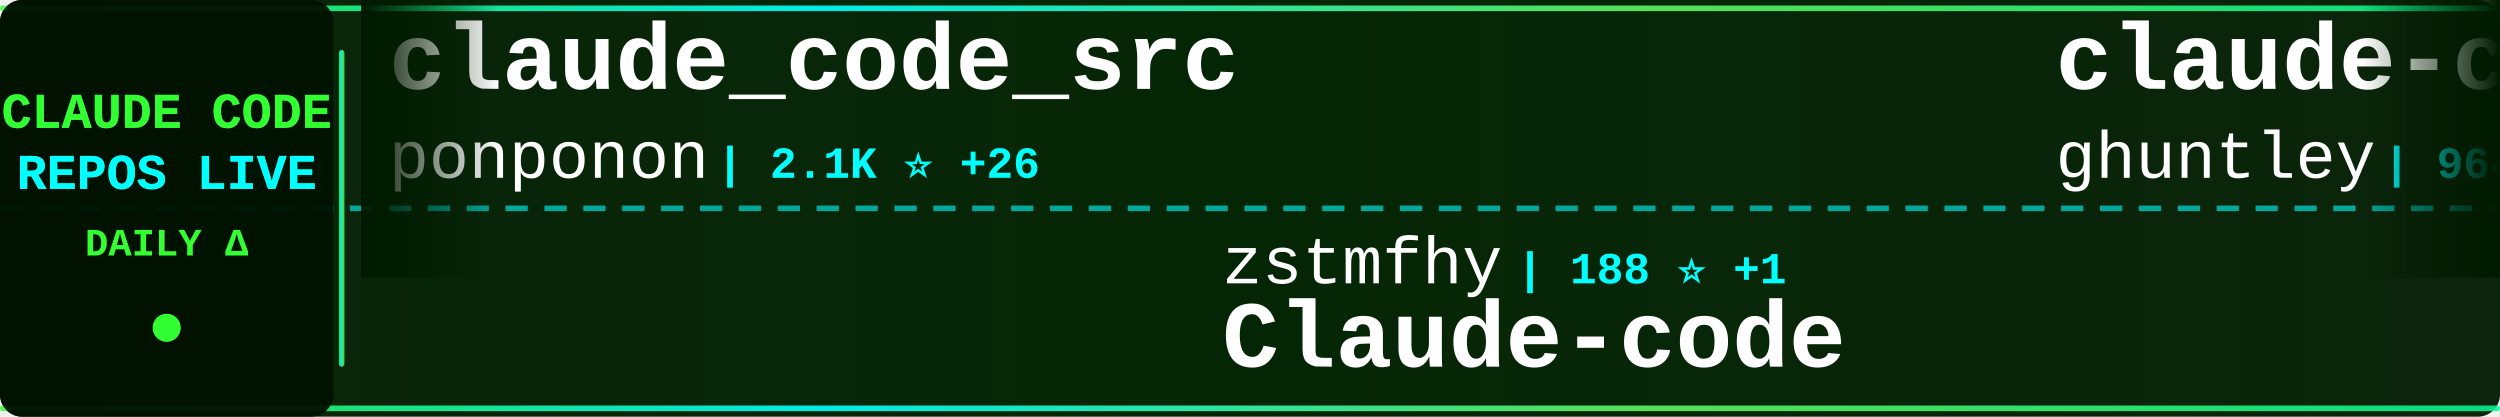
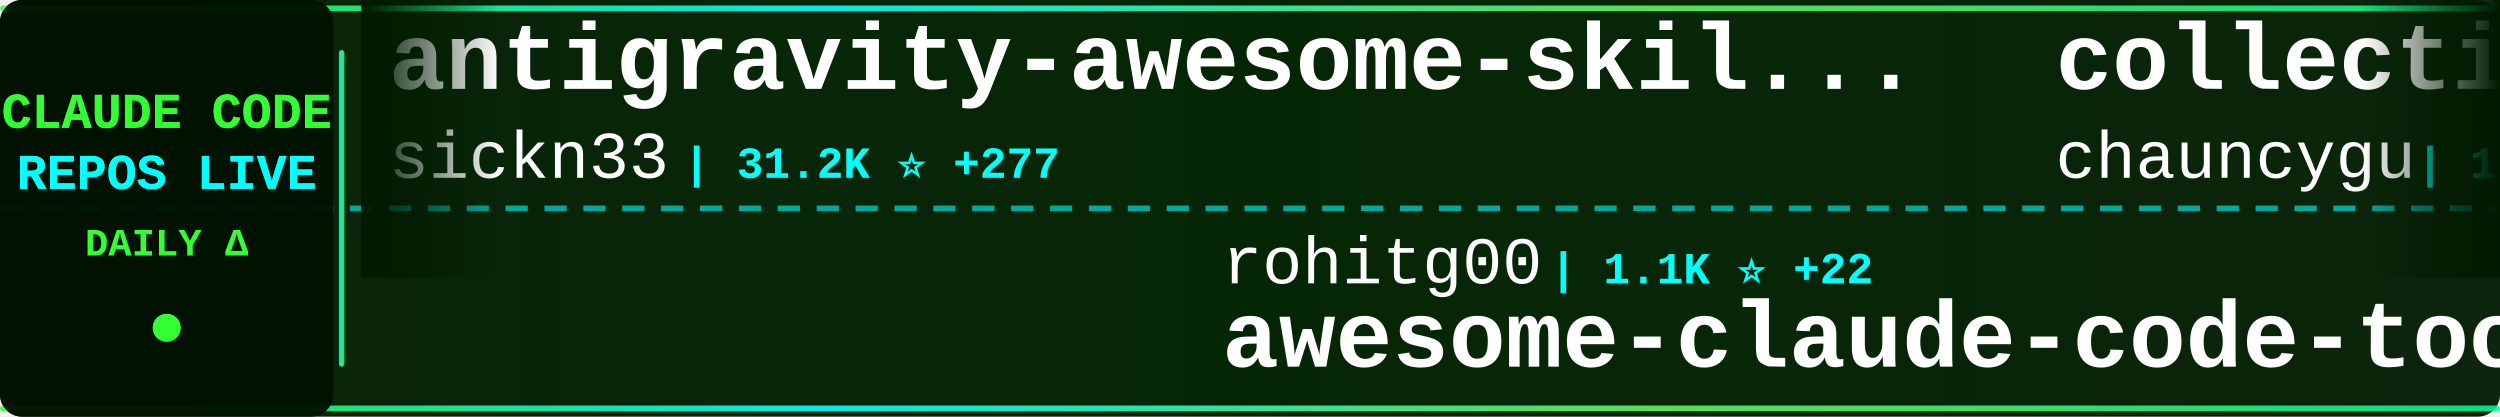
<svg xmlns="http://www.w3.org/2000/svg" width="900" height="150">
  <defs>
    <linearGradient id="tickerBg" x1="0%" y1="0%" x2="100%" y2="0%">
      <stop offset="0%" style="stop-color:#001a00;stop-opacity:0.95" />
      <stop offset="50%" style="stop-color:#002200;stop-opacity:0.98" />
      <stop offset="100%" style="stop-color:#001a00;stop-opacity:0.95" />
    </linearGradient>
    <linearGradient id="borderGrad" x1="0%" y1="0%" x2="100%" y2="0%">
      <stop offset="0%" style="stop-color:#33ff33;stop-opacity:0.85">
        <animate attributeName="stop-opacity" values="0.85;1;0.85" dur="2s" repeatCount="indefinite" />
      </stop>
      <stop offset="33%" style="stop-color:#00ffff;stop-opacity:0.9">
        <animate attributeName="stop-opacity" values="0.9;1;0.9" dur="2.2s" repeatCount="indefinite" />
      </stop>
      <stop offset="66%" style="stop-color:#66ff66;stop-opacity:0.85">
        <animate attributeName="stop-opacity" values="0.85;1;0.85" dur="1.8s" repeatCount="indefinite" />
      </stop>
      <stop offset="100%" style="stop-color:#00ff99;stop-opacity:0.85">
        <animate attributeName="stop-opacity" values="0.85;1;0.85" dur="2s" repeatCount="indefinite" />
      </stop>
    </linearGradient>
    <filter id="textGlow">
      <feGaussianBlur stdDeviation="0.1" result="coloredBlur" />
      <feMerge>
        <feMergeNode in="coloredBlur" />
        <feMergeNode in="SourceGraphic" />
      </feMerge>
    </filter>
    <filter id="metricGlow">
      <feGaussianBlur stdDeviation="0.2" result="coloredBlur" />
      <feMerge>
        <feMergeNode in="coloredBlur" />
        <feMergeNode in="SourceGraphic" />
      </feMerge>
    </filter>
    <linearGradient id="leftFade" x1="0%" y1="0%" x2="100%" y2="0%">
      <stop offset="0%" style="stop-color:#001a00;stop-opacity:1" />
      <stop offset="100%" style="stop-color:#001a00;stop-opacity:0" />
    </linearGradient>
    <linearGradient id="rightFade" x1="0%" y1="0%" x2="100%" y2="0%">
      <stop offset="0%" style="stop-color:#001a00;stop-opacity:0" />
      <stop offset="100%" style="stop-color:#001a00;stop-opacity:1" />
    </linearGradient>
  </defs>
  <rect width="900" height="150" fill="url(#tickerBg)" rx="8" />
  <rect x="0" y="2" width="900" height="2" fill="url(#borderGrad)" rx="1" />
  <rect x="0" y="146" width="900" height="2" fill="url(#borderGrad)" rx="1" />
  <line x1="0" y1="75" x2="900" y2="75" stroke="#00ffff" stroke-width="2" stroke-dasharray="8 6" opacity="0.6" />
  <rect x="0" y="0" width="120" height="150" fill="#001100" opacity="0.95" rx="8" />
  <text x="60" y="46" font-family="'Courier New', monospace" font-size="18" font-weight="bold" fill="#33ff33" text-anchor="middle" filter="url(#textGlow)">
    CLAUDE CODE
  </text>
  <text x="60" y="68" font-family="'Courier New', monospace" font-size="18" font-weight="bold" fill="#00ffff" text-anchor="middle" filter="url(#textGlow)">
    REPOS LIVE
  </text>
  <text x="60" y="92" font-family="'Courier New', monospace" font-size="14" font-weight="bold" fill="#33ff33" text-anchor="middle">
    DAILY Δ
  </text>
  <circle cx="60" cy="118" r="5" fill="#33ff33" filter="url(#metricGlow)">
    <animate attributeName="r" values="4;6;4" dur="1.5s" repeatCount="indefinite" />
    <animate attributeName="opacity" values="0.6;1;0.6" dur="1.5s" repeatCount="indefinite" />
  </circle>
  <rect x="122" y="18" width="2" height="114" fill="url(#borderGrad)" rx="1" />
  <clipPath id="tickerClip">
    <rect x="130" y="0" width="770" height="150" />
  </clipPath>
  <g clip-path="url(#tickerClip)">
    <g id="tickerItems">
      <animateTransform attributeName="transform" attributeType="XML" type="translate" from="0 0" to="-3000 0" dur="54s" repeatCount="indefinite" />
      <g transform="translate(0, 0)">
-         <text x="140" y="32" font-family="'Courier New', monospace" font-size="34" font-weight="bold" fill="#ffffff">claude_code_src</text>
-         <text x="140" y="64" font-family="'Courier New', monospace" font-size="24" font-weight="normal" fill="#ffffff" opacity="1.0">ponponon</text>
-         <text x="258" y="64" font-family="'Courier New', monospace" font-size="16" font-weight="bold" fill="#00ffff"> | 2.1K ⭐ +26</text>
+         <text x="140" y="32" font-family="'Courier New', monospace" font-size="34" font-weight="bold" fill="#ffffff">antigravity-awesome-skil...</text>
+         <text x="140" y="64" font-family="'Courier New', monospace" font-size="24" font-weight="normal" fill="#ffffff" opacity="1.0">sickn33</text>
+         <text x="246" y="64" font-family="'Courier New', monospace" font-size="16" font-weight="bold" fill="#00ffff"> | 31.2K ⭐ +277</text>
      </g>
      <g transform="translate(300, 0)">
-         <text x="140" y="102" font-family="'Courier New', monospace" font-size="24" font-weight="normal" fill="#ffffff" opacity="1.0">zstmfhy</text>
-         <text x="246" y="102" font-family="'Courier New', monospace" font-size="16" font-weight="bold" fill="#00ffff"> | 188 ⭐ +1</text>
-         <text x="140" y="132" font-family="'Courier New', monospace" font-size="34" font-weight="bold" fill="#ffffff">Claude-code</text>
+         <text x="140" y="102" font-family="'Courier New', monospace" font-size="24" font-weight="normal" fill="#ffffff" opacity="1.0">rohitg00</text>
+         <text x="258" y="102" font-family="'Courier New', monospace" font-size="16" font-weight="bold" fill="#00ffff"> | 1.1K ⭐ +22</text>
+         <text x="140" y="132" font-family="'Courier New', monospace" font-size="34" font-weight="bold" fill="#ffffff">awesome-claude-code-tool...</text>
      </g>
      <g transform="translate(600, 0)">
-         <text x="140" y="32" font-family="'Courier New', monospace" font-size="34" font-weight="bold" fill="#ffffff">claude-code-source-code-...</text>
-         <text x="140" y="64" font-family="'Courier New', monospace" font-size="24" font-weight="normal" fill="#ffffff" opacity="1.0">ghuntley</text>
-         <text x="258" y="64" font-family="'Courier New', monospace" font-size="16" font-weight="bold" fill="#00ffff"> | 964 ⭐</text>
+         <text x="140" y="32" font-family="'Courier New', monospace" font-size="34" font-weight="bold" fill="#ffffff">collection-claude-code-s...</text>
+         <text x="140" y="64" font-family="'Courier New', monospace" font-size="24" font-weight="normal" fill="#ffffff" opacity="1.0">chauncygu</text>
+         <text x="270" y="64" font-family="'Courier New', monospace" font-size="16" font-weight="bold" fill="#00ffff"> | 1.7K ⭐ +129</text>
      </g>
      <g transform="translate(900, 0)">
-         <text x="140" y="102" font-family="'Courier New', monospace" font-size="24" font-weight="normal" fill="#ffffff" opacity="1.0">Piebald-AI</text>
-         <text x="282" y="102" font-family="'Courier New', monospace" font-size="16" font-weight="bold" fill="#00ffff"> | 8.4K ⭐ +65</text>
-         <text x="140" y="132" font-family="'Courier New', monospace" font-size="34" font-weight="bold" fill="#ffffff">claude-code-system-promp...</text>
+         <text x="140" y="102" font-family="'Courier New', monospace" font-size="24" font-weight="normal" fill="#ffffff" opacity="1.0">Alishahryar1</text>
+         <text x="306" y="102" font-family="'Courier New', monospace" font-size="16" font-weight="bold" fill="#00ffff"> | 1.7K ⭐ +64</text>
+         <text x="140" y="132" font-family="'Courier New', monospace" font-size="34" font-weight="bold" fill="#ffffff">free-claude-code</text>
      </g>
      <g transform="translate(1200, 0)">
-         <text x="140" y="32" font-family="'Courier New', monospace" font-size="34" font-weight="bold" fill="#ffffff">ClaudeCode</text>
-         <text x="140" y="64" font-family="'Courier New', monospace" font-size="24" font-weight="normal" fill="#ffffff" opacity="1.0">guanshan</text>
-         <text x="258" y="64" font-family="'Courier New', monospace" font-size="16" font-weight="bold" fill="#00ffff"> | 52 ⭐</text>
+         <text x="140" y="32" font-family="'Courier New', monospace" font-size="34" font-weight="bold" fill="#ffffff">learn-claude-code</text>
+         <text x="140" y="64" font-family="'Courier New', monospace" font-size="24" font-weight="normal" fill="#ffffff" opacity="1.0">shareAI-lab</text>
+         <text x="294" y="64" font-family="'Courier New', monospace" font-size="16" font-weight="bold" fill="#00ffff"> | 49.3K ⭐ +560</text>
      </g>
      <g transform="translate(1500, 0)">
-         <text x="140" y="102" font-family="'Courier New', monospace" font-size="24" font-weight="normal" fill="#ffffff" opacity="1.0">luongnv89</text>
-         <text x="270" y="102" font-family="'Courier New', monospace" font-size="16" font-weight="bold" fill="#00ffff"> | 21.5K ⭐ +1.0K</text>
-         <text x="140" y="132" font-family="'Courier New', monospace" font-size="34" font-weight="bold" fill="#ffffff">claude-howto</text>
+         <text x="140" y="102" font-family="'Courier New', monospace" font-size="24" font-weight="normal" fill="#ffffff" opacity="1.0">liuup</text>
+         <text x="222" y="102" font-family="'Courier New', monospace" font-size="16" font-weight="bold" fill="#00ffff"> | 1.0K ⭐ +86</text>
+         <text x="140" y="132" font-family="'Courier New', monospace" font-size="34" font-weight="bold" fill="#ffffff">claude-code-analysis</text>
      </g>
      <g transform="translate(1800, 0)">
-         <text x="140" y="32" font-family="'Courier New', monospace" font-size="34" font-weight="bold" fill="#ffffff">edmunds-claude-code</text>
-         <text x="140" y="64" font-family="'Courier New', monospace" font-size="24" font-weight="normal" fill="#ffffff" opacity="1.0">edmund-io</text>
-         <text x="270" y="64" font-family="'Courier New', monospace" font-size="16" font-weight="bold" fill="#00ffff"> | 1.4K ⭐ +4</text>
+         <text x="140" y="32" font-family="'Courier New', monospace" font-size="34" font-weight="bold" fill="#ffffff">claude-code</text>
+         <text x="140" y="64" font-family="'Courier New', monospace" font-size="24" font-weight="normal" fill="#ffffff" opacity="1.0">codeaashu</text>
+         <text x="270" y="64" font-family="'Courier New', monospace" font-size="16" font-weight="bold" fill="#00ffff"> | 1.8K ⭐ +147</text>
      </g>
      <g transform="translate(2100, 0)">
-         <text x="140" y="102" font-family="'Courier New', monospace" font-size="24" font-weight="normal" fill="#ffffff" opacity="1.0">bfly123</text>
-         <text x="246" y="102" font-family="'Courier New', monospace" font-size="16" font-weight="bold" fill="#00ffff"> | 2.1K ⭐ +18</text>
-         <text x="140" y="132" font-family="'Courier New', monospace" font-size="34" font-weight="bold" fill="#ffffff">claude_code_bridge</text>
+         <text x="140" y="102" font-family="'Courier New', monospace" font-size="24" font-weight="normal" fill="#ffffff" opacity="1.0">ghuntley</text>
+         <text x="258" y="102" font-family="'Courier New', monospace" font-size="16" font-weight="bold" fill="#00ffff"> | 965 ⭐ +1</text>
+         <text x="140" y="132" font-family="'Courier New', monospace" font-size="34" font-weight="bold" fill="#ffffff">claude-code-source-code-...</text>
      </g>
      <g transform="translate(2400, 0)">
-         <text x="140" y="32" font-family="'Courier New', monospace" font-size="34" font-weight="bold" fill="#ffffff">claudecodeui</text>
-         <text x="140" y="64" font-family="'Courier New', monospace" font-size="24" font-weight="normal" fill="#ffffff" opacity="1.0">siteboon</text>
-         <text x="258" y="64" font-family="'Courier New', monospace" font-size="16" font-weight="bold" fill="#00ffff"> | 9.5K ⭐ +38</text>
+         <text x="140" y="32" font-family="'Courier New', monospace" font-size="34" font-weight="bold" fill="#ffffff">claude-code-rust</text>
+         <text x="140" y="64" font-family="'Courier New', monospace" font-size="24" font-weight="normal" fill="#ffffff" opacity="1.0">lorryjovens-hub</text>
+         <text x="342" y="64" font-family="'Courier New', monospace" font-size="16" font-weight="bold" fill="#00ffff"> | 1.2K ⭐ +59</text>
      </g>
      <g transform="translate(2700, 0)">
-         <text x="140" y="102" font-family="'Courier New', monospace" font-size="24" font-weight="normal" fill="#ffffff" opacity="1.0">repowise-dev</text>
-         <text x="306" y="102" font-family="'Courier New', monospace" font-size="16" font-weight="bold" fill="#00ffff"> | 811 ⭐ +33</text>
-         <text x="140" y="132" font-family="'Courier New', monospace" font-size="34" font-weight="bold" fill="#ffffff">claude-code-prompts</text>
+         <text x="140" y="102" font-family="'Courier New', monospace" font-size="24" font-weight="normal" fill="#ffffff" opacity="1.0">sugyan</text>
+         <text x="234" y="102" font-family="'Courier New', monospace" font-size="16" font-weight="bold" fill="#00ffff"> | 1.0K ⭐ +3</text>
+         <text x="140" y="132" font-family="'Courier New', monospace" font-size="34" font-weight="bold" fill="#ffffff">claude-code-webui</text>
      </g>
      <g transform="translate(3000, 0)">
-         <text x="140" y="32" font-family="'Courier New', monospace" font-size="34" font-weight="bold" fill="#ffffff">claude_code_src</text>
-         <text x="140" y="64" font-family="'Courier New', monospace" font-size="24" font-weight="normal" fill="#ffffff" opacity="1.0">ponponon</text>
-         <text x="258" y="64" font-family="'Courier New', monospace" font-size="16" font-weight="bold" fill="#00ffff"> | 2.1K ⭐ +26</text>
+         <text x="140" y="32" font-family="'Courier New', monospace" font-size="34" font-weight="bold" fill="#ffffff">antigravity-awesome-skil...</text>
+         <text x="140" y="64" font-family="'Courier New', monospace" font-size="24" font-weight="normal" fill="#ffffff" opacity="1.0">sickn33</text>
+         <text x="246" y="64" font-family="'Courier New', monospace" font-size="16" font-weight="bold" fill="#00ffff"> | 31.2K ⭐ +277</text>
      </g>
      <g transform="translate(3300, 0)">
-         <text x="140" y="102" font-family="'Courier New', monospace" font-size="24" font-weight="normal" fill="#ffffff" opacity="1.0">zstmfhy</text>
-         <text x="246" y="102" font-family="'Courier New', monospace" font-size="16" font-weight="bold" fill="#00ffff"> | 188 ⭐ +1</text>
-         <text x="140" y="132" font-family="'Courier New', monospace" font-size="34" font-weight="bold" fill="#ffffff">Claude-code</text>
+         <text x="140" y="102" font-family="'Courier New', monospace" font-size="24" font-weight="normal" fill="#ffffff" opacity="1.0">rohitg00</text>
+         <text x="258" y="102" font-family="'Courier New', monospace" font-size="16" font-weight="bold" fill="#00ffff"> | 1.1K ⭐ +22</text>
+         <text x="140" y="132" font-family="'Courier New', monospace" font-size="34" font-weight="bold" fill="#ffffff">awesome-claude-code-tool...</text>
      </g>
      <g transform="translate(3600, 0)">
-         <text x="140" y="32" font-family="'Courier New', monospace" font-size="34" font-weight="bold" fill="#ffffff">claude-code-source-code-...</text>
-         <text x="140" y="64" font-family="'Courier New', monospace" font-size="24" font-weight="normal" fill="#ffffff" opacity="1.0">ghuntley</text>
-         <text x="258" y="64" font-family="'Courier New', monospace" font-size="16" font-weight="bold" fill="#00ffff"> | 964 ⭐</text>
+         <text x="140" y="32" font-family="'Courier New', monospace" font-size="34" font-weight="bold" fill="#ffffff">collection-claude-code-s...</text>
+         <text x="140" y="64" font-family="'Courier New', monospace" font-size="24" font-weight="normal" fill="#ffffff" opacity="1.0">chauncygu</text>
+         <text x="270" y="64" font-family="'Courier New', monospace" font-size="16" font-weight="bold" fill="#00ffff"> | 1.7K ⭐ +129</text>
      </g>
      <g transform="translate(3900, 0)">
-         <text x="140" y="102" font-family="'Courier New', monospace" font-size="24" font-weight="normal" fill="#ffffff" opacity="1.0">Piebald-AI</text>
-         <text x="282" y="102" font-family="'Courier New', monospace" font-size="16" font-weight="bold" fill="#00ffff"> | 8.4K ⭐ +65</text>
-         <text x="140" y="132" font-family="'Courier New', monospace" font-size="34" font-weight="bold" fill="#ffffff">claude-code-system-promp...</text>
+         <text x="140" y="102" font-family="'Courier New', monospace" font-size="24" font-weight="normal" fill="#ffffff" opacity="1.0">Alishahryar1</text>
+         <text x="306" y="102" font-family="'Courier New', monospace" font-size="16" font-weight="bold" fill="#00ffff"> | 1.7K ⭐ +64</text>
+         <text x="140" y="132" font-family="'Courier New', monospace" font-size="34" font-weight="bold" fill="#ffffff">free-claude-code</text>
      </g>
    </g>
  </g>
  <rect x="130" y="0" width="50" height="100" fill="url(#leftFade)" />
  <rect x="850" y="0" width="50" height="100" fill="url(#rightFade)" />
</svg>
